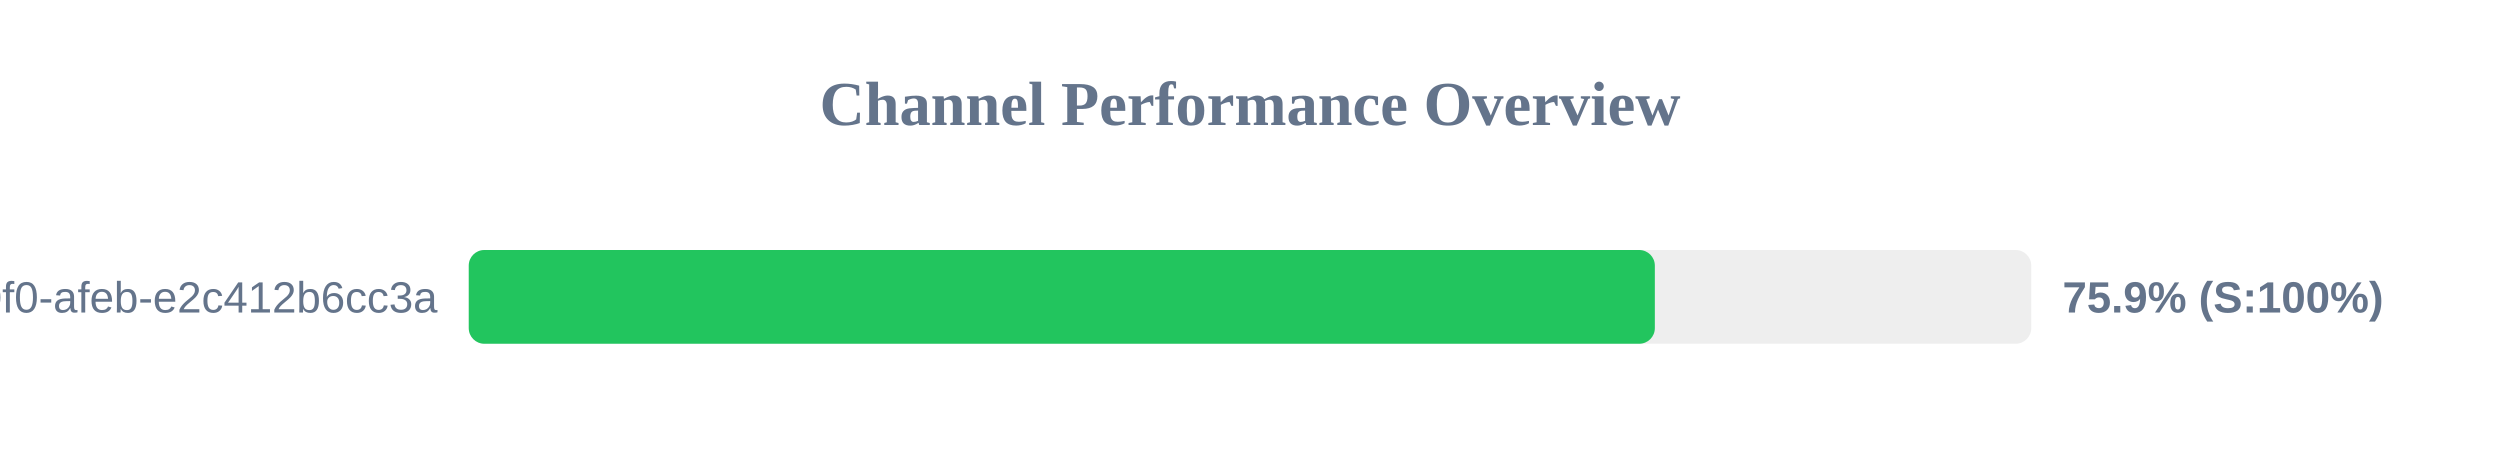
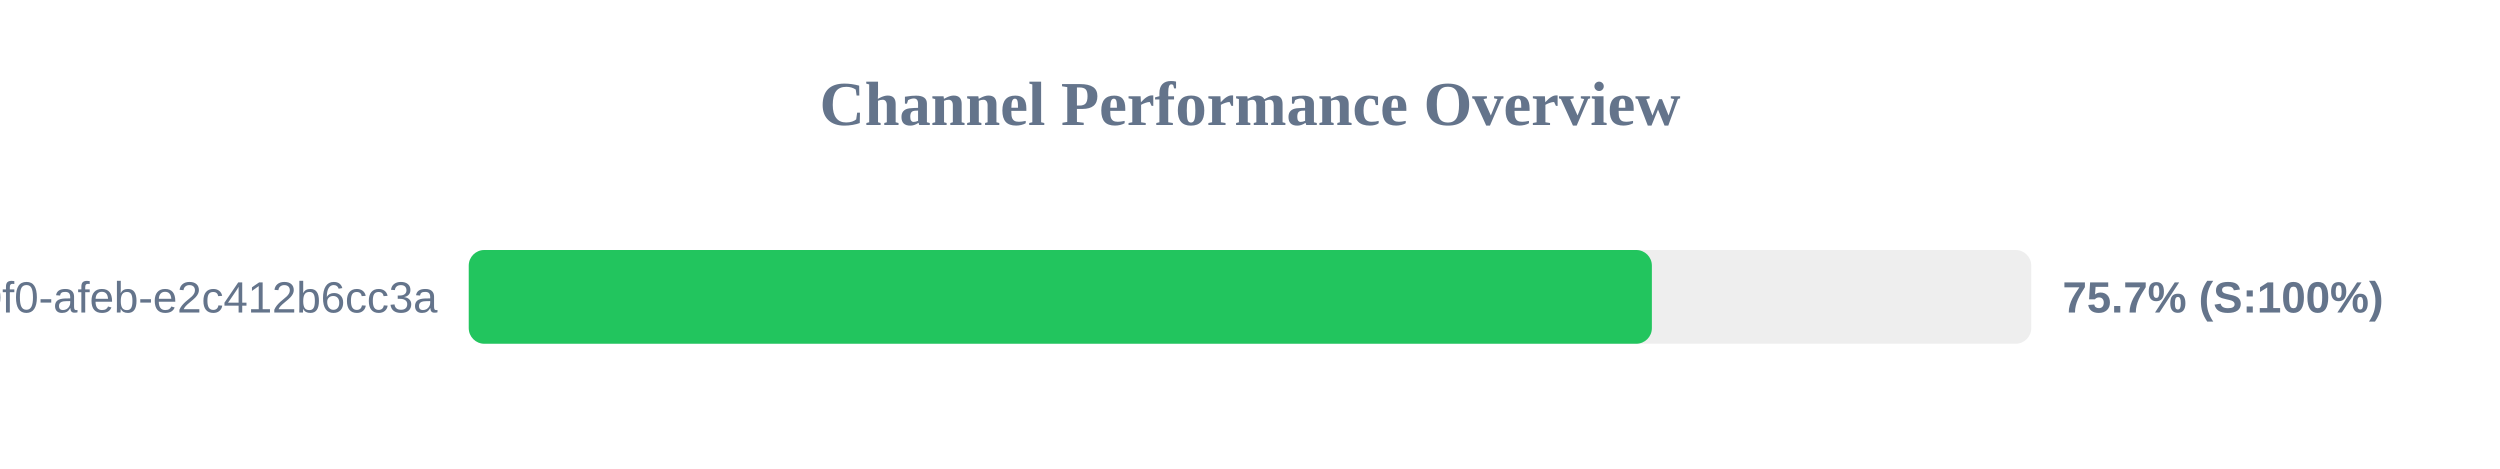
<svg xmlns="http://www.w3.org/2000/svg" width="800" height="150" version="1.1">
  <style>
        .row { font: 14px Arial; fill: #64748b; }
        .score { font: bold 14px Arial; fill: #64748b; }
    </style>
  <text x="400" y="40" text-anchor="middle" font-size="20px" font-weight="bold" fill="#64748b">Channel Performance Overview</text>
  <rect x="150" y="80" width="500" height="30" fill="#eee" rx="5" />
-   <rect x="150" y="80" width="379.55" height="30" fill="#22c55e" rx="5" />
+   <rect x="150" y="80" width="378.6" height="30" fill="#22c55e" rx="5" />
  <text x="140" y="100" text-anchor="end" class="row">?uuid=c6e02cd8-ce11-40f0-afeb-e2c412b6cc3a</text>
-   <text x="660" y="100" text-anchor="start" class="score">75.9% (S:100%)</text>
+   <text x="660" y="100" text-anchor="start" class="score">75.7% (S:100%)</text>
</svg>
